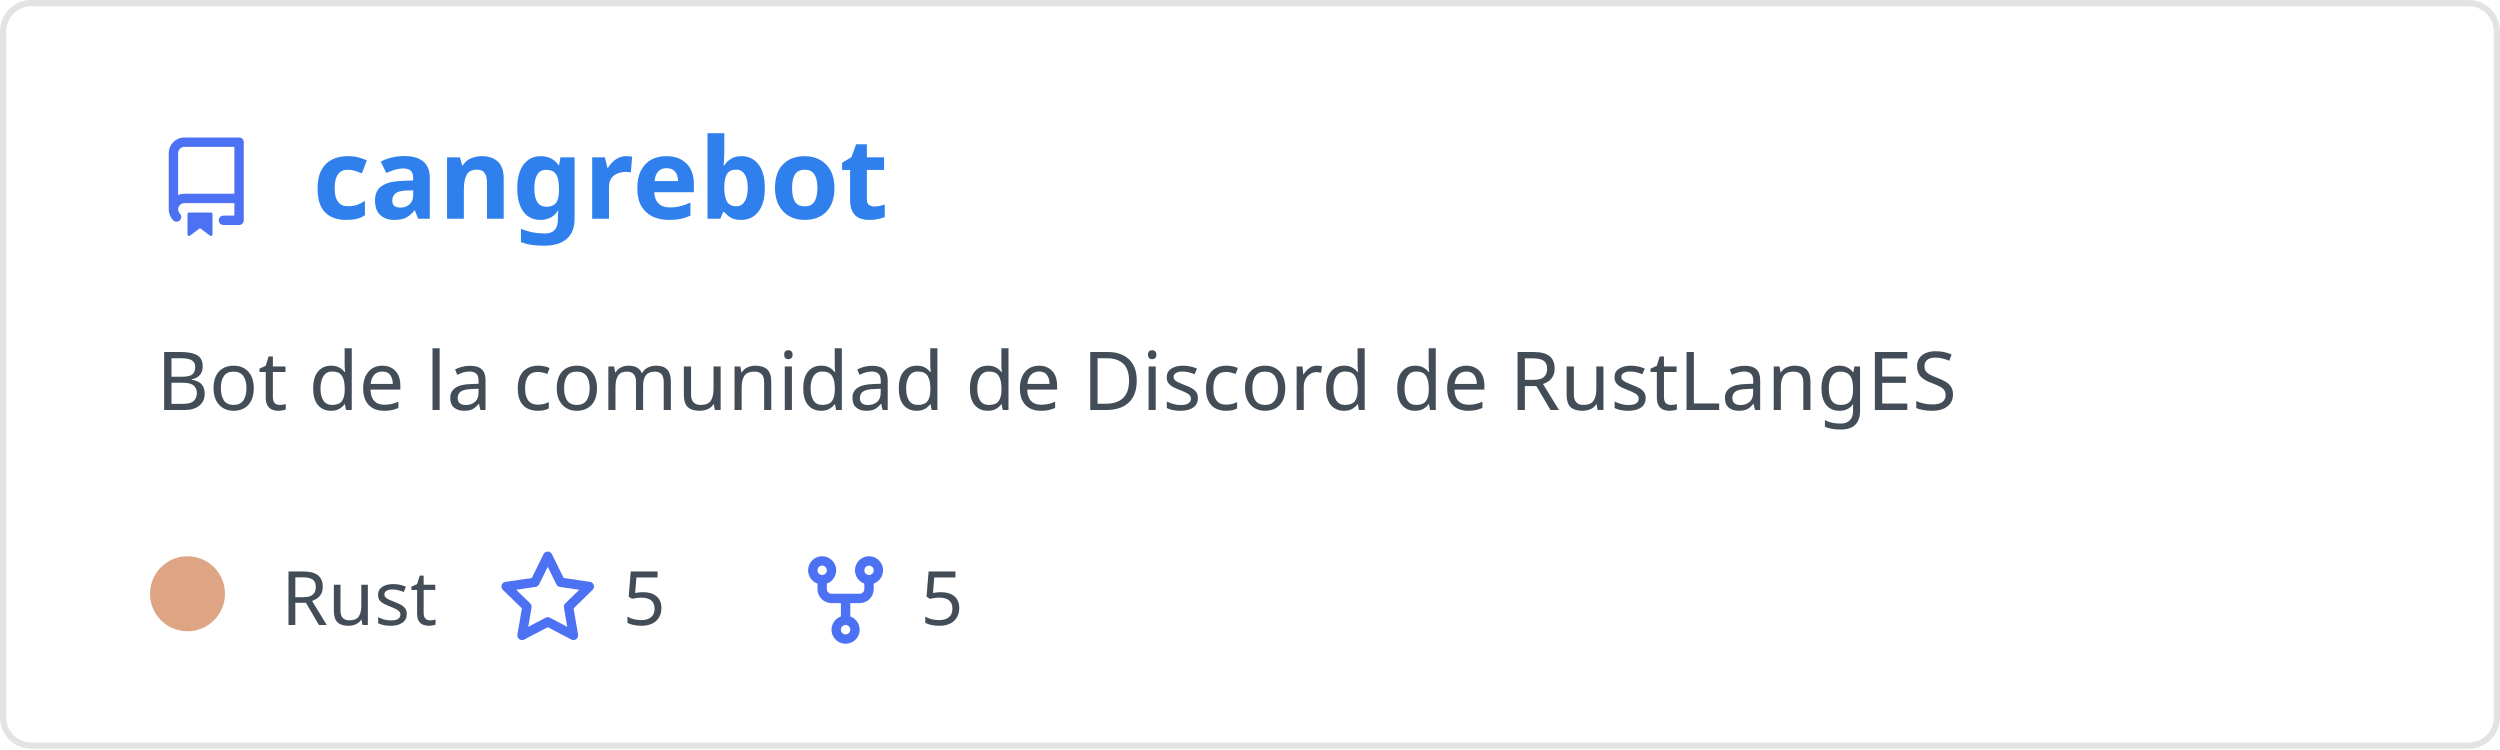
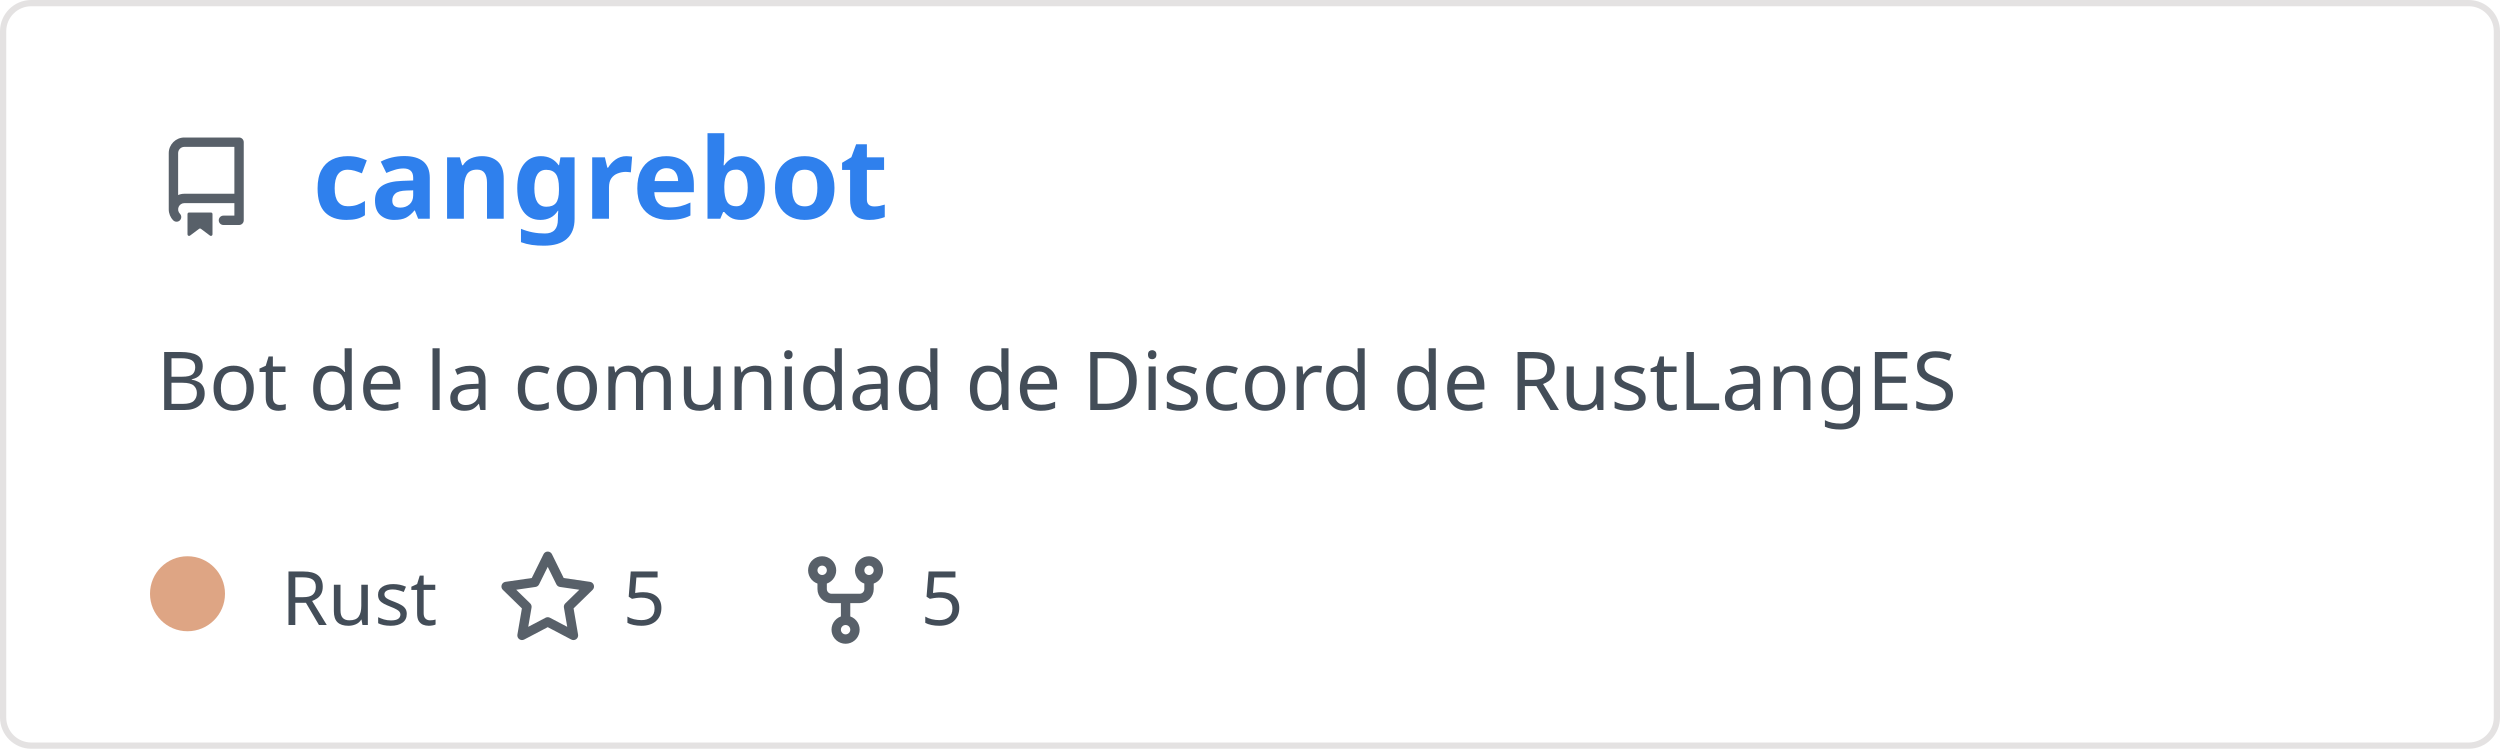
<svg xmlns="http://www.w3.org/2000/svg" width="400" height="120" viewBox="0 0 400 120" fill="none" role="img" aria-labelledby="descId">
  <style>
          .header {
            font: 600 18px 'Segoe UI', Ubuntu, Sans-Serif;
            fill: #2f80ed;
            animation: fadeInAnimation 0.8s ease-in-out forwards;
          }
          @supports(-moz-appearance: auto) {
            /* Selector detects Firefox */
            .header { font-size: 15.5px; }
          }
          
    .description { font: 400 13px 'Segoe UI', Ubuntu, Sans-Serif; fill: #434d58 }
    .gray { font: 400 12px 'Segoe UI', Ubuntu, Sans-Serif; fill: #434d58 }
-     .icon { fill: #4c71f2 }
+     .icon { fill: #586069 }
    .badge { font: 600 11px 'Segoe UI', Ubuntu, Sans-Serif; }
    .badge rect { opacity: 0.2 }
  

          
      /* Animations */
      @keyframes scaleInAnimation {
        from {
          transform: translate(-5px, 5px) scale(0);
        }
        to {
          transform: translate(-5px, 5px) scale(1);
        }
      }
      @keyframes fadeInAnimation {
        from {
          opacity: 0;
        }
        to {
          opacity: 1;
        }
      }
    
          * { animation-duration: 0s !important; animation-delay: 0s !important; }
        </style>
  <rect data-testid="card-bg" x="0.5" y="0.5" rx="4.5" height="99%" stroke="#e4e2e2" width="399" fill="#00000000" stroke-opacity="1" />
  <g data-testid="card-title" transform="translate(25, 35)">
    <g transform="translate(0, 0)">
      <svg class="icon" x="0" y="-13" viewBox="0 0 16 16" version="1.1" width="16" height="16">
        <path fill-rule="evenodd" d="M2 2.5A2.5 2.5 0 014.5 0h8.75a.75.75 0 01.75.75v12.5a.75.75 0 01-.75.75h-2.5a.75.75 0 110-1.5h1.75v-2h-8a1 1 0 00-.714 1.7.75.75 0 01-1.072 1.05A2.495 2.495 0 012 11.5v-9zm10.5-1V9h-8c-.356 0-.694.074-1 .208V2.5a1 1 0 011-1h8zM5 12.25v3.25a.25.25 0 00.4.2l1.45-1.087a.25.25 0 01.3 0L8.6 15.7a.25.25 0 00.4-.2v-3.25a.25.25 0 00-.25-.25h-3.5a.25.25 0 00-.25.25z" />
      </svg>
    </g>
    <g transform="translate(25, 0)">
      <text x="0" y="0" class="header" data-testid="header">cangrebot</text>
    </g>
  </g>
  <g data-testid="main-card-body" transform="translate(0, 55)">
    <text class="description" x="25" y="-5">
      <tspan dy="1.2em" x="25">Bot de la comunidad de Discord de RustLangES</tspan>
    </text>
    <g transform="translate(30, 45)">
      <g transform="translate(0, 0)">
        <g data-testid="primary-lang">
          <circle data-testid="lang-color" cx="0" cy="-5" r="6" fill="#dea584" />
          <text data-testid="lang-name" class="gray" x="15">Rust</text>
        </g>
      </g>
      <g transform="translate(49.6375, 0)">
        <g transform="translate(0, 0)">
          <svg class="icon" y="-12" viewBox="0 0 16 16" version="1.1" width="16" height="16">
            <path fill-rule="evenodd" d="M8 .25a.75.75 0 01.673.418l1.882 3.815 4.21.612a.75.75 0 01.416 1.279l-3.046 2.97.719 4.192a.75.75 0 01-1.088.791L8 12.347l-3.766 1.98a.75.75 0 01-1.088-.79l.72-4.194L.818 6.374a.75.75 0 01.416-1.28l4.21-.611L7.327.668A.75.75 0 018 .25zm0 2.445L6.615 5.5a.75.75 0 01-.564.41l-3.097.45 2.24 2.184a.75.75 0 01.216.664l-.528 3.084 2.769-1.456a.75.75 0 01.698 0l2.77 1.456-.53-3.084a.75.75 0 01.216-.664l2.24-2.183-3.096-.45a.75.75 0 01-.564-.41L8 2.694v.001z" />
          </svg>
        </g>
        <g transform="translate(20, 0)">
          <text data-testid="stargazers" class="gray">5</text>
        </g>
      </g>
      <g transform="translate(97.29375, 0)">
        <g transform="translate(0, 0)">
          <svg class="icon" y="-12" viewBox="0 0 16 16" version="1.1" width="16" height="16">
            <path fill-rule="evenodd" d="M5 3.25a.75.75 0 11-1.5 0 .75.75 0 011.5 0zm0 2.122a2.25 2.25 0 10-1.5 0v.878A2.25 2.25 0 005.75 8.5h1.5v2.128a2.251 2.251 0 101.5 0V8.5h1.5a2.25 2.25 0 002.25-2.25v-.878a2.25 2.25 0 10-1.5 0v.878a.75.75 0 01-.75.75h-4.5A.75.75 0 015 6.25v-.878zm3.75 7.378a.75.75 0 11-1.5 0 .75.75 0 011.5 0zm3-8.75a.75.75 0 100-1.5.75.75 0 000 1.5z" />
          </svg>
        </g>
        <g transform="translate(20, 0)">
          <text data-testid="forkcount" class="gray">5</text>
        </g>
      </g>
    </g>
  </g>
</svg>
